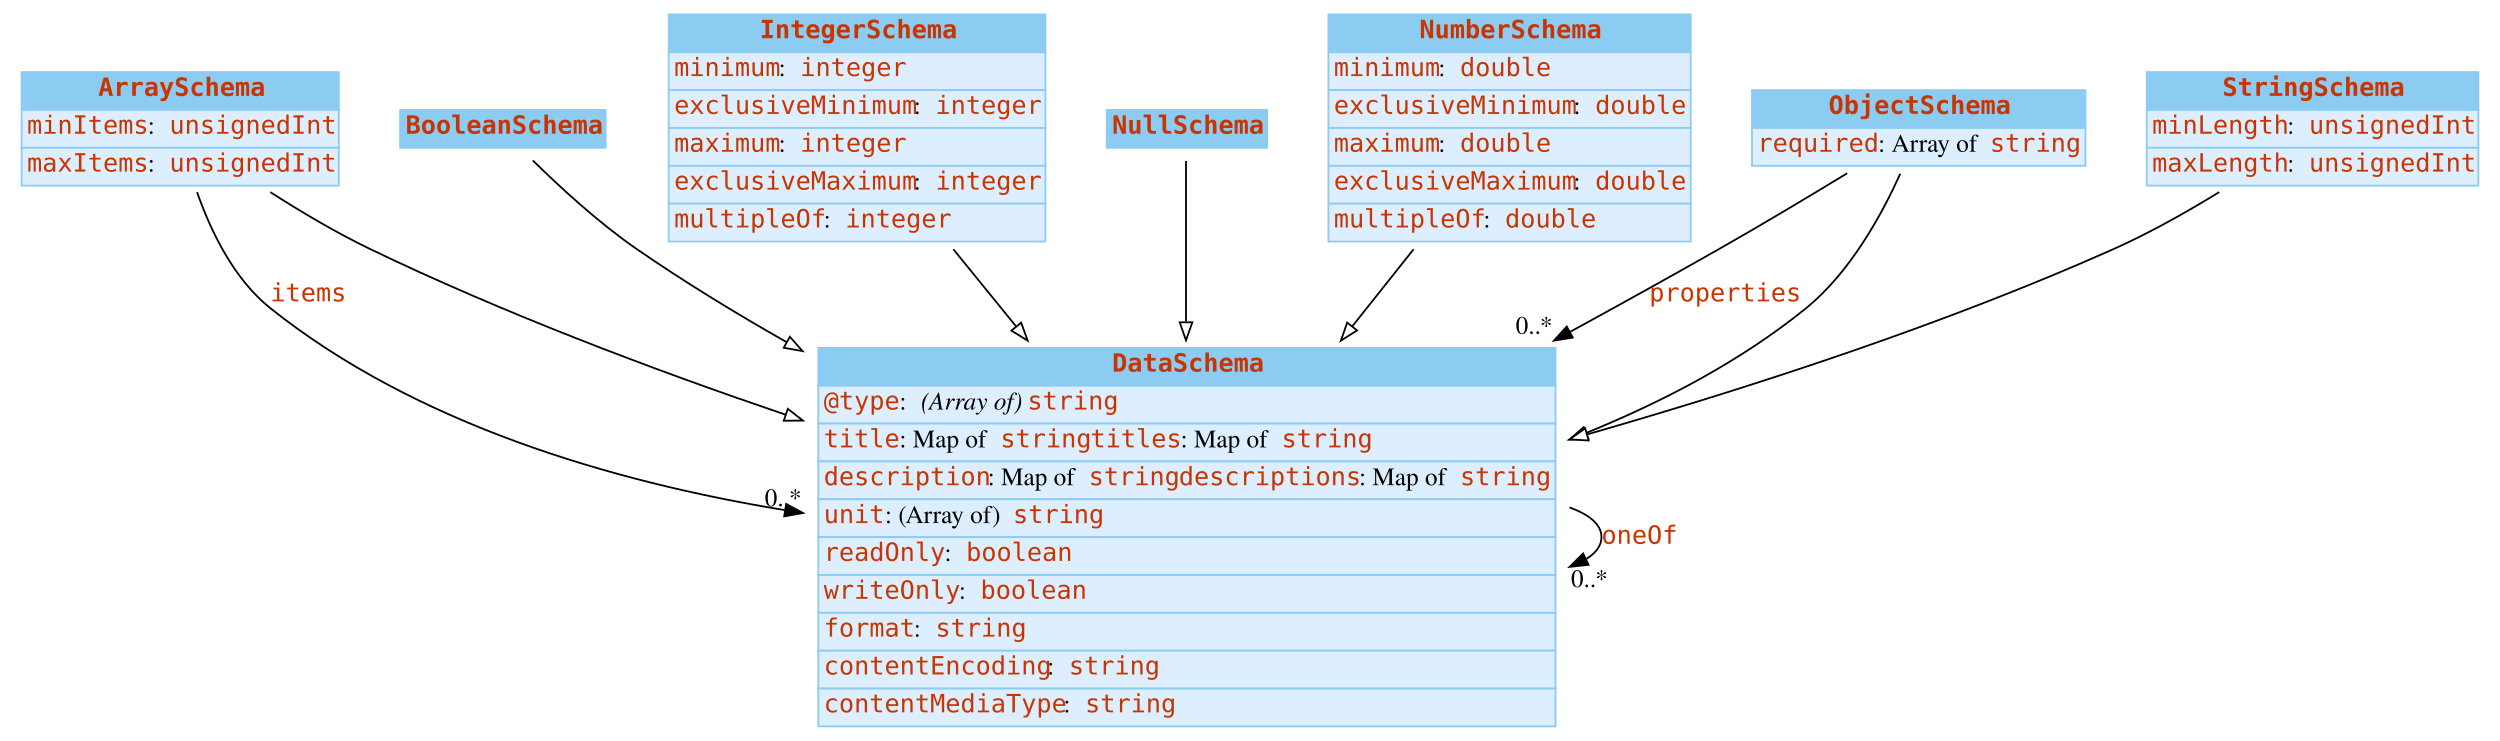
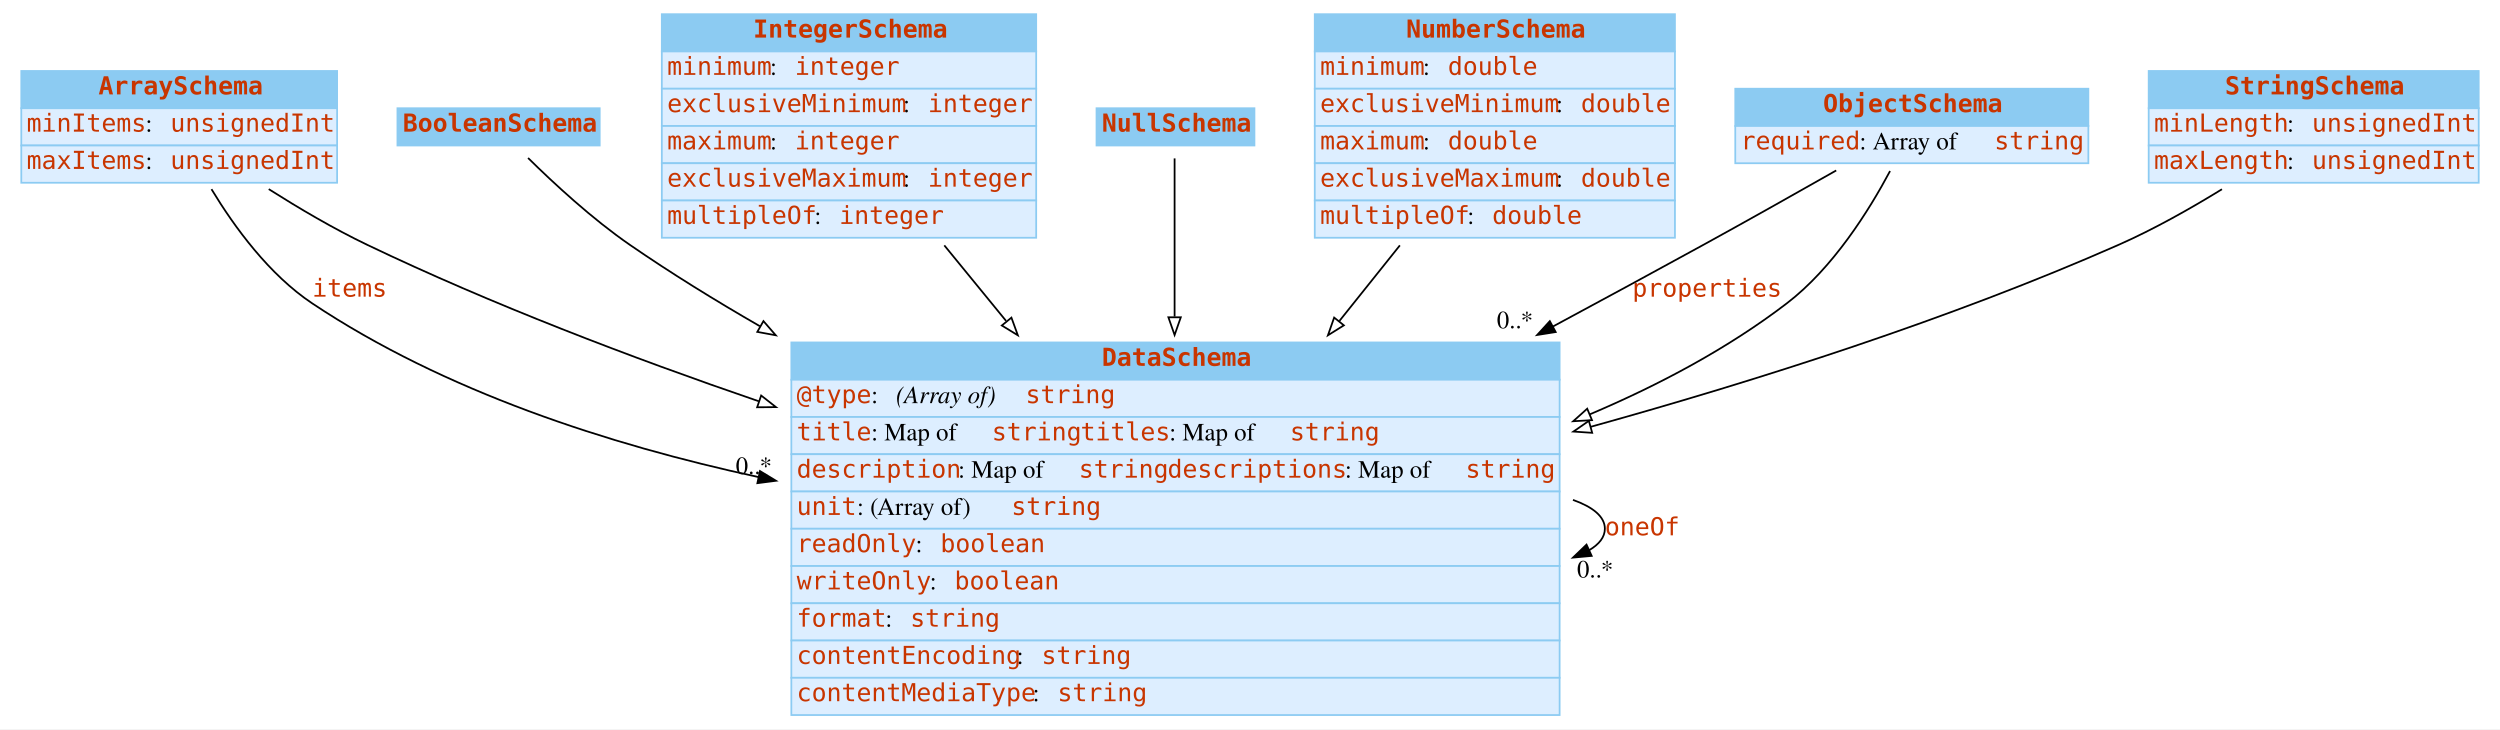
- <svg xmlns="http://www.w3.org/2000/svg" width="1387pt" height="411pt" viewBox="0.00 0.00 1387.00 411.00">
+ <svg xmlns="http://www.w3.org/2000/svg" width="1409pt" height="411pt" viewBox="0.00 0.00 1409.00 411.00">
  <g id="graph0" class="graph" transform="scale(1 1) rotate(0) translate(4 407)">
-     <polygon fill="white" stroke="none" points="-4,4 -4,-407 1383,-407 1383,4 -4,4" />
+     <polygon fill="white" stroke="transparent" points="-4,4 -4,-407 1405,-407 1405,4 -4,4" />
    <g id="node1" class="node">
-       <polygon fill="#8ccbf2" stroke="none" points="8,-346 8,-367 184,-367 184,-346 8,-346" />
-       <polygon fill="none" stroke="#8ccbf2" points="8,-346 8,-367 184,-367 184,-346 8,-346" />
-       <text text-anchor="start" x="50.5" y="-353.8" font-family="mono" font-weight="bold" font-size="14.00" fill="#c83500">ArraySchema</text>
-       <polygon fill="#ddeeff" stroke="none" points="8,-325 8,-346 184,-346 184,-325 8,-325" />
-       <polygon fill="none" stroke="#8ccbf2" points="8,-325 8,-346 184,-346 184,-325 8,-325" />
+       <polygon fill="#8ccbf2" stroke="transparent" points="8,-346 8,-367 186,-367 186,-346 8,-346" />
+       <polygon fill="none" stroke="#8ccbf2" points="8,-346 8,-367 186,-367 186,-346 8,-346" />
+       <text text-anchor="start" x="51.5" y="-353.8" font-family="mono" font-weight="bold" font-size="14.00" fill="#c83500">ArraySchema</text>
+       <polygon fill="#ddeeff" stroke="transparent" points="8,-325 8,-346 186,-346 186,-325 8,-325" />
+       <polygon fill="none" stroke="#8ccbf2" points="8,-325 8,-346 186,-346 186,-325 8,-325" />
      <text text-anchor="start" x="11" y="-332.8" font-family="mono" font-size="14.00" fill="#c83500">minItems</text>
      <text text-anchor="start" x="78" y="-332.8" font-family="Times,serif" font-size="14.00"> : </text>
-       <text text-anchor="start" x="90" y="-332.8" font-family="mono" font-size="14.00" fill="#c83500">unsignedInt</text>
-       <polygon fill="#ddeeff" stroke="none" points="8,-304 8,-325 184,-325 184,-304 8,-304" />
-       <polygon fill="none" stroke="#8ccbf2" points="8,-304 8,-325 184,-325 184,-304 8,-304" />
+       <text text-anchor="start" x="92" y="-332.8" font-family="mono" font-size="14.00" fill="#c83500">unsignedInt</text>
+       <polygon fill="#ddeeff" stroke="transparent" points="8,-304 8,-325 186,-325 186,-304 8,-304" />
+       <polygon fill="none" stroke="#8ccbf2" points="8,-304 8,-325 186,-325 186,-304 8,-304" />
      <text text-anchor="start" x="11" y="-311.8" font-family="mono" font-size="14.00" fill="#c83500">maxItems</text>
      <text text-anchor="start" x="78" y="-311.8" font-family="Times,serif" font-size="14.00"> : </text>
-       <text text-anchor="start" x="90" y="-311.8" font-family="mono" font-size="14.00" fill="#c83500">unsignedInt</text>
+       <text text-anchor="start" x="92" y="-311.8" font-family="mono" font-size="14.00" fill="#c83500">unsignedInt</text>
    </g>
    <g id="node3" class="node">
-       <polygon fill="#8ccbf2" stroke="none" points="450,-193 450,-214 859,-214 859,-193 450,-193" />
-       <polygon fill="none" stroke="#8ccbf2" points="450,-193 450,-214 859,-214 859,-193 450,-193" />
-       <text text-anchor="start" x="613" y="-200.8" font-family="mono" font-weight="bold" font-size="14.00" fill="#c83500">DataSchema</text>
-       <polygon fill="#ddeeff" stroke="none" points="450,-172 450,-193 859,-193 859,-172 450,-172" />
-       <polygon fill="none" stroke="#8ccbf2" points="450,-172 450,-193 859,-193 859,-172 450,-172" />
-       <text text-anchor="start" x="453" y="-179.8" font-family="mono" font-size="14.00" fill="#c83500">@type</text>
-       <text text-anchor="start" x="495" y="-179.8" font-family="Times,serif" font-size="14.00"> : </text>
-       <text text-anchor="start" x="507" y="-179.8" font-family="Times,serif" font-style="italic" font-size="14.00">(Array of) </text>
-       <text text-anchor="start" x="566" y="-179.8" font-family="mono" font-size="14.00" fill="#c83500">string</text>
-       <polygon fill="#ddeeff" stroke="none" points="450,-151 450,-172 859,-172 859,-151 450,-151" />
-       <polygon fill="none" stroke="#8ccbf2" points="450,-151 450,-172 859,-172 859,-151 450,-151" />
-       <text text-anchor="start" x="453" y="-158.8" font-family="mono" font-size="14.00" fill="#c83500">title</text>
-       <text text-anchor="start" x="495" y="-158.8" font-family="Times,serif" font-size="14.00"> : Map of </text>
-       <text text-anchor="start" x="551" y="-158.8" font-family="mono" font-size="14.00" fill="#c83500">string</text>
-       <text text-anchor="start" x="601" y="-158.8" font-family="mono" font-size="14.00" fill="#c83500">titles</text>
-       <text text-anchor="start" x="651" y="-158.8" font-family="Times,serif" font-size="14.00"> : Map of </text>
-       <text text-anchor="start" x="707" y="-158.8" font-family="mono" font-size="14.00" fill="#c83500">string</text>
-       <polygon fill="#ddeeff" stroke="none" points="450,-130 450,-151 859,-151 859,-130 450,-130" />
-       <polygon fill="none" stroke="#8ccbf2" points="450,-130 450,-151 859,-151 859,-130 450,-130" />
-       <text text-anchor="start" x="453" y="-137.8" font-family="mono" font-size="14.00" fill="#c83500">description</text>
-       <text text-anchor="start" x="544" y="-137.8" font-family="Times,serif" font-size="14.00"> : Map of </text>
-       <text text-anchor="start" x="600" y="-137.8" font-family="mono" font-size="14.00" fill="#c83500">string</text>
-       <text text-anchor="start" x="650" y="-137.8" font-family="mono" font-size="14.00" fill="#c83500">descriptions</text>
-       <text text-anchor="start" x="750" y="-137.8" font-family="Times,serif" font-size="14.00"> : Map of </text>
-       <text text-anchor="start" x="806" y="-137.8" font-family="mono" font-size="14.00" fill="#c83500">string</text>
-       <polygon fill="#ddeeff" stroke="none" points="450,-109 450,-130 859,-130 859,-109 450,-109" />
-       <polygon fill="none" stroke="#8ccbf2" points="450,-109 450,-130 859,-130 859,-109 450,-109" />
-       <text text-anchor="start" x="453" y="-116.8" font-family="mono" font-size="14.00" fill="#c83500">unit</text>
-       <text text-anchor="start" x="487" y="-116.8" font-family="Times,serif" font-size="14.00"> : (Array of) </text>
-       <text text-anchor="start" x="558" y="-116.8" font-family="mono" font-size="14.00" fill="#c83500">string</text>
-       <polygon fill="#ddeeff" stroke="none" points="450,-88 450,-109 859,-109 859,-88 450,-88" />
-       <polygon fill="none" stroke="#8ccbf2" points="450,-88 450,-109 859,-109 859,-88 450,-88" />
-       <text text-anchor="start" x="453" y="-95.8" font-family="mono" font-size="14.00" fill="#c83500">readOnly</text>
-       <text text-anchor="start" x="520" y="-95.8" font-family="Times,serif" font-size="14.00"> : </text>
-       <text text-anchor="start" x="532" y="-95.8" font-family="mono" font-size="14.00" fill="#c83500">boolean</text>
-       <polygon fill="#ddeeff" stroke="none" points="450,-67 450,-88 859,-88 859,-67 450,-67" />
-       <polygon fill="none" stroke="#8ccbf2" points="450,-67 450,-88 859,-88 859,-67 450,-67" />
-       <text text-anchor="start" x="453" y="-74.8" font-family="mono" font-size="14.00" fill="#c83500">writeOnly</text>
-       <text text-anchor="start" x="528" y="-74.8" font-family="Times,serif" font-size="14.00"> : </text>
-       <text text-anchor="start" x="540" y="-74.8" font-family="mono" font-size="14.00" fill="#c83500">boolean</text>
-       <polygon fill="#ddeeff" stroke="none" points="450,-46 450,-67 859,-67 859,-46 450,-46" />
-       <polygon fill="none" stroke="#8ccbf2" points="450,-46 450,-67 859,-67 859,-46 450,-46" />
-       <text text-anchor="start" x="453" y="-53.8" font-family="mono" font-size="14.00" fill="#c83500">format</text>
-       <text text-anchor="start" x="503" y="-53.8" font-family="Times,serif" font-size="14.00"> : </text>
-       <text text-anchor="start" x="515" y="-53.8" font-family="mono" font-size="14.00" fill="#c83500">string</text>
-       <polygon fill="#ddeeff" stroke="none" points="450,-25 450,-46 859,-46 859,-25 450,-25" />
-       <polygon fill="none" stroke="#8ccbf2" points="450,-25 450,-46 859,-46 859,-25 450,-25" />
-       <text text-anchor="start" x="453" y="-32.8" font-family="mono" font-size="14.00" fill="#c83500">contentEncoding</text>
-       <text text-anchor="start" x="577" y="-32.8" font-family="Times,serif" font-size="14.00"> : </text>
-       <text text-anchor="start" x="589" y="-32.8" font-family="mono" font-size="14.00" fill="#c83500">string</text>
-       <polygon fill="#ddeeff" stroke="none" points="450,-4 450,-25 859,-25 859,-4 450,-4" />
-       <polygon fill="none" stroke="#8ccbf2" points="450,-4 450,-25 859,-25 859,-4 450,-4" />
-       <text text-anchor="start" x="453" y="-11.8" font-family="mono" font-size="14.00" fill="#c83500">contentMediaType</text>
-       <text text-anchor="start" x="586" y="-11.8" font-family="Times,serif" font-size="14.00"> : </text>
-       <text text-anchor="start" x="598" y="-11.8" font-family="mono" font-size="14.00" fill="#c83500">string</text>
+       <polygon fill="#8ccbf2" stroke="transparent" points="442,-193 442,-214 875,-214 875,-193 442,-193" />
+       <polygon fill="none" stroke="#8ccbf2" points="442,-193 442,-214 875,-214 875,-193 442,-193" />
+       <text text-anchor="start" x="617" y="-200.8" font-family="mono" font-weight="bold" font-size="14.00" fill="#c83500">DataSchema</text>
+       <polygon fill="#ddeeff" stroke="transparent" points="442,-172 442,-193 875,-193 875,-172 442,-172" />
+       <polygon fill="none" stroke="#8ccbf2" points="442,-172 442,-193 875,-193 875,-172 442,-172" />
+       <text text-anchor="start" x="445" y="-179.8" font-family="mono" font-size="14.00" fill="#c83500">@type</text>
+       <text text-anchor="start" x="487" y="-179.8" font-family="Times,serif" font-size="14.00"> : </text>
+       <text text-anchor="start" x="501" y="-179.8" font-family="Times,serif" font-style="italic" font-size="14.00">(Array of) </text>
+       <text text-anchor="start" x="574" y="-179.8" font-family="mono" font-size="14.00" fill="#c83500">string</text>
+       <polygon fill="#ddeeff" stroke="transparent" points="442,-151 442,-172 875,-172 875,-151 442,-151" />
+       <polygon fill="none" stroke="#8ccbf2" points="442,-151 442,-172 875,-172 875,-151 442,-151" />
+       <text text-anchor="start" x="445" y="-158.8" font-family="mono" font-size="14.00" fill="#c83500">title</text>
+       <text text-anchor="start" x="487" y="-158.8" font-family="Times,serif" font-size="14.00"> : Map of </text>
+       <text text-anchor="start" x="555" y="-158.8" font-family="mono" font-size="14.00" fill="#c83500">string</text>
+       <text text-anchor="start" x="605" y="-158.8" font-family="mono" font-size="14.00" fill="#c83500">titles</text>
+       <text text-anchor="start" x="655" y="-158.8" font-family="Times,serif" font-size="14.00"> : Map of </text>
+       <text text-anchor="start" x="723" y="-158.8" font-family="mono" font-size="14.00" fill="#c83500">string</text>
+       <polygon fill="#ddeeff" stroke="transparent" points="442,-130 442,-151 875,-151 875,-130 442,-130" />
+       <polygon fill="none" stroke="#8ccbf2" points="442,-130 442,-151 875,-151 875,-130 442,-130" />
+       <text text-anchor="start" x="445" y="-137.8" font-family="mono" font-size="14.00" fill="#c83500">description</text>
+       <text text-anchor="start" x="536" y="-137.8" font-family="Times,serif" font-size="14.00"> : Map of </text>
+       <text text-anchor="start" x="604" y="-137.8" font-family="mono" font-size="14.00" fill="#c83500">string</text>
+       <text text-anchor="start" x="654" y="-137.8" font-family="mono" font-size="14.00" fill="#c83500">descriptions</text>
+       <text text-anchor="start" x="754" y="-137.8" font-family="Times,serif" font-size="14.00"> : Map of </text>
+       <text text-anchor="start" x="822" y="-137.8" font-family="mono" font-size="14.00" fill="#c83500">string</text>
+       <polygon fill="#ddeeff" stroke="transparent" points="442,-109 442,-130 875,-130 875,-109 442,-109" />
+       <polygon fill="none" stroke="#8ccbf2" points="442,-109 442,-130 875,-130 875,-109 442,-109" />
+       <text text-anchor="start" x="445" y="-116.8" font-family="mono" font-size="14.00" fill="#c83500">unit</text>
+       <text text-anchor="start" x="479" y="-116.8" font-family="Times,serif" font-size="14.00"> : (Array of) </text>
+       <text text-anchor="start" x="566" y="-116.8" font-family="mono" font-size="14.00" fill="#c83500">string</text>
+       <polygon fill="#ddeeff" stroke="transparent" points="442,-88 442,-109 875,-109 875,-88 442,-88" />
+       <polygon fill="none" stroke="#8ccbf2" points="442,-88 442,-109 875,-109 875,-88 442,-88" />
+       <text text-anchor="start" x="445" y="-95.8" font-family="mono" font-size="14.00" fill="#c83500">readOnly</text>
+       <text text-anchor="start" x="512" y="-95.8" font-family="Times,serif" font-size="14.00"> : </text>
+       <text text-anchor="start" x="526" y="-95.8" font-family="mono" font-size="14.00" fill="#c83500">boolean</text>
+       <polygon fill="#ddeeff" stroke="transparent" points="442,-67 442,-88 875,-88 875,-67 442,-67" />
+       <polygon fill="none" stroke="#8ccbf2" points="442,-67 442,-88 875,-88 875,-67 442,-67" />
+       <text text-anchor="start" x="445" y="-74.8" font-family="mono" font-size="14.00" fill="#c83500">writeOnly</text>
+       <text text-anchor="start" x="520" y="-74.8" font-family="Times,serif" font-size="14.00"> : </text>
+       <text text-anchor="start" x="534" y="-74.8" font-family="mono" font-size="14.00" fill="#c83500">boolean</text>
+       <polygon fill="#ddeeff" stroke="transparent" points="442,-46 442,-67 875,-67 875,-46 442,-46" />
+       <polygon fill="none" stroke="#8ccbf2" points="442,-46 442,-67 875,-67 875,-46 442,-46" />
+       <text text-anchor="start" x="445" y="-53.8" font-family="mono" font-size="14.00" fill="#c83500">format</text>
+       <text text-anchor="start" x="495" y="-53.8" font-family="Times,serif" font-size="14.00"> : </text>
+       <text text-anchor="start" x="509" y="-53.8" font-family="mono" font-size="14.00" fill="#c83500">string</text>
+       <polygon fill="#ddeeff" stroke="transparent" points="442,-25 442,-46 875,-46 875,-25 442,-25" />
+       <polygon fill="none" stroke="#8ccbf2" points="442,-25 442,-46 875,-46 875,-25 442,-25" />
+       <text text-anchor="start" x="445" y="-32.8" font-family="mono" font-size="14.00" fill="#c83500">contentEncoding</text>
+       <text text-anchor="start" x="569" y="-32.8" font-family="Times,serif" font-size="14.00"> : </text>
+       <text text-anchor="start" x="583" y="-32.8" font-family="mono" font-size="14.00" fill="#c83500">string</text>
+       <polygon fill="#ddeeff" stroke="transparent" points="442,-4 442,-25 875,-25 875,-4 442,-4" />
+       <polygon fill="none" stroke="#8ccbf2" points="442,-4 442,-25 875,-25 875,-4 442,-4" />
+       <text text-anchor="start" x="445" y="-11.8" font-family="mono" font-size="14.00" fill="#c83500">contentMediaType</text>
+       <text text-anchor="start" x="578" y="-11.8" font-family="Times,serif" font-size="14.00"> : </text>
+       <text text-anchor="start" x="592" y="-11.8" font-family="mono" font-size="14.00" fill="#c83500">string</text>
    </g>
    <g id="edge3" class="edge">
-       <path fill="none" stroke="black" d="M105.329,-300.418C112.882,-278.851 125.675,-252.206 146,-236 226.455,-171.849 335.135,-139.798 431.325,-124" />
-       <polygon fill="black" stroke="black" points="432.163,-127.411 441.489,-122.383 431.063,-120.498 432.163,-127.411" />
-       <text text-anchor="start" x="146" y="-239.8" font-family="mono" font-size="14.00" fill="#c83500">items</text>
-       <text text-anchor="middle" x="430.489" y="-126.183" font-family="Times,serif" font-size="14.00">0..*</text>
+       <path fill="none" stroke="black" d="M115.19,-300.38C128.25,-278.8 147.78,-252.15 172,-236 246.29,-186.46 338.95,-156.4 423.38,-138.15" />
+       <polygon fill="black" stroke="black" points="424.31,-141.53 433.37,-136.04 422.86,-134.68 424.31,-141.53" />
+       <text text-anchor="start" x="172" y="-239.8" font-family="mono" font-size="14.00" fill="#c83500">items</text>
+       <text text-anchor="middle" x="420.87" y="-139.84" font-family="Times,serif" font-size="14.00">0..*</text>
    </g>
    <g id="edge4" class="edge">
-       <path fill="none" stroke="black" d="M145.959,-300.405C162.962,-289.505 182.382,-277.979 201,-269 274.076,-233.758 357.071,-202.329 431.878,-176.909" />
-       <polygon fill="white" stroke="black" points="433.078,-180.198 441.431,-173.68 430.836,-173.566 433.078,-180.198" />
+       <path fill="none" stroke="black" d="M147.46,-300.41C164.63,-289.52 184.23,-277.99 203,-269 272.79,-235.58 351.53,-205.56 423.65,-180.84" />
+       <polygon fill="white" stroke="black" points="424.99,-184.09 433.32,-177.55 422.73,-177.46 424.99,-184.09" />
    </g>
    <g id="node2" class="node">
-       <polygon fill="#8ccbf2" stroke="none" points="218,-325 218,-346 332,-346 332,-325 218,-325" />
-       <polygon fill="none" stroke="#8ccbf2" points="218,-325 218,-346 332,-346 332,-325 218,-325" />
-       <text text-anchor="start" x="221" y="-332.8" font-family="mono" font-weight="bold" font-size="14.00" fill="#c83500">BooleanSchema</text>
+       <polygon fill="#8ccbf2" stroke="transparent" points="220,-325 220,-346 334,-346 334,-325 220,-325" />
+       <polygon fill="none" stroke="#8ccbf2" points="220,-325 220,-346 334,-346 334,-325 220,-325" />
+       <text text-anchor="start" x="223" y="-332.8" font-family="mono" font-weight="bold" font-size="14.00" fill="#c83500">BooleanSchema</text>
    </g>
    <g id="edge5" class="edge">
-       <path fill="none" stroke="black" d="M291.627,-317.972C305.999,-303.812 327.753,-283.675 349,-269 375.16,-250.932 403.632,-233.502 432.322,-217.226" />
-       <polygon fill="white" stroke="black" points="434.232,-220.167 441.23,-212.212 430.799,-214.067 434.232,-220.167" />
+       <path fill="none" stroke="black" d="M293.62,-317.96C307.98,-303.79 329.73,-283.65 351,-269 374.1,-253.09 399.01,-237.69 424.28,-223.14" />
+       <polygon fill="white" stroke="black" points="426.28,-226.03 433.23,-218.03 422.81,-219.95 426.28,-226.03" />
    </g>
    <g id="edge1" class="edge">
-       <path fill="none" stroke="black" d="M866.786,-125.499C877.914,-121.435 884.5,-115.936 884.5,-109 884.5,-104.34 881.527,-100.329 876.201,-96.965" />
-       <polygon fill="black" stroke="black" points="877.321,-93.623 866.786,-92.501 874.322,-99.948 877.321,-93.623" />
-       <text text-anchor="start" x="884.5" y="-105.3" font-family="mono" font-size="14.00" fill="#c83500">oneOf</text>
-       <text text-anchor="middle" x="877.786" y="-81.301" font-family="Times,serif" font-size="14.00">0..*</text>
+       <path fill="none" stroke="black" d="M882.52,-125.27C893.83,-121.23 900.5,-115.8 900.5,-109 900.5,-104.32 897.35,-100.3 891.7,-96.93" />
+       <polygon fill="black" stroke="black" points="893.07,-93.7 882.52,-92.73 890.16,-100.07 893.07,-93.7" />
+       <text text-anchor="start" x="900.5" y="-105.3" font-family="mono" font-size="14.00" fill="#c83500">oneOf</text>
+       <text text-anchor="middle" x="895.02" y="-81.53" font-family="Times,serif" font-size="14.00">0..*</text>
    </g>
    <g id="node4" class="node">
-       <polygon fill="#8ccbf2" stroke="none" points="367,-378 367,-399 576,-399 576,-378 367,-378" />
-       <polygon fill="none" stroke="#8ccbf2" points="367,-378 367,-399 576,-399 576,-378 367,-378" />
-       <text text-anchor="start" x="417.5" y="-385.8" font-family="mono" font-weight="bold" font-size="14.00" fill="#c83500">IntegerSchema</text>
-       <polygon fill="#ddeeff" stroke="none" points="367,-357 367,-378 576,-378 576,-357 367,-357" />
-       <polygon fill="none" stroke="#8ccbf2" points="367,-357 367,-378 576,-378 576,-357 367,-357" />
-       <text text-anchor="start" x="370" y="-364.8" font-family="mono" font-size="14.00" fill="#c83500">minimum</text>
-       <text text-anchor="start" x="428" y="-364.8" font-family="Times,serif" font-size="14.00"> : </text>
-       <text text-anchor="start" x="440" y="-364.8" font-family="mono" font-size="14.00" fill="#c83500">integer</text>
-       <polygon fill="#ddeeff" stroke="none" points="367,-336 367,-357 576,-357 576,-336 367,-336" />
-       <polygon fill="none" stroke="#8ccbf2" points="367,-336 367,-357 576,-357 576,-336 367,-336" />
-       <text text-anchor="start" x="370" y="-343.8" font-family="mono" font-size="14.00" fill="#c83500">exclusiveMinimum</text>
-       <text text-anchor="start" x="503" y="-343.8" font-family="Times,serif" font-size="14.00"> : </text>
-       <text text-anchor="start" x="515" y="-343.8" font-family="mono" font-size="14.00" fill="#c83500">integer</text>
-       <polygon fill="#ddeeff" stroke="none" points="367,-315 367,-336 576,-336 576,-315 367,-315" />
-       <polygon fill="none" stroke="#8ccbf2" points="367,-315 367,-336 576,-336 576,-315 367,-315" />
-       <text text-anchor="start" x="370" y="-322.8" font-family="mono" font-size="14.00" fill="#c83500">maximum</text>
-       <text text-anchor="start" x="428" y="-322.8" font-family="Times,serif" font-size="14.00"> : </text>
-       <text text-anchor="start" x="440" y="-322.8" font-family="mono" font-size="14.00" fill="#c83500">integer</text>
-       <polygon fill="#ddeeff" stroke="none" points="367,-294 367,-315 576,-315 576,-294 367,-294" />
-       <polygon fill="none" stroke="#8ccbf2" points="367,-294 367,-315 576,-315 576,-294 367,-294" />
-       <text text-anchor="start" x="370" y="-301.8" font-family="mono" font-size="14.00" fill="#c83500">exclusiveMaximum</text>
-       <text text-anchor="start" x="503" y="-301.8" font-family="Times,serif" font-size="14.00"> : </text>
-       <text text-anchor="start" x="515" y="-301.8" font-family="mono" font-size="14.00" fill="#c83500">integer</text>
-       <polygon fill="#ddeeff" stroke="none" points="367,-273 367,-294 576,-294 576,-273 367,-273" />
-       <polygon fill="none" stroke="#8ccbf2" points="367,-273 367,-294 576,-294 576,-273 367,-273" />
-       <text text-anchor="start" x="370" y="-280.8" font-family="mono" font-size="14.00" fill="#c83500">multipleOf</text>
-       <text text-anchor="start" x="453" y="-280.8" font-family="Times,serif" font-size="14.00"> : </text>
-       <text text-anchor="start" x="465" y="-280.8" font-family="mono" font-size="14.00" fill="#c83500">integer</text>
+       <polygon fill="#8ccbf2" stroke="transparent" points="369,-378 369,-399 580,-399 580,-378 369,-378" />
+       <polygon fill="none" stroke="#8ccbf2" points="369,-378 369,-399 580,-399 580,-378 369,-378" />
+       <text text-anchor="start" x="420.5" y="-385.8" font-family="mono" font-weight="bold" font-size="14.00" fill="#c83500">IntegerSchema</text>
+       <polygon fill="#ddeeff" stroke="transparent" points="369,-357 369,-378 580,-378 580,-357 369,-357" />
+       <polygon fill="none" stroke="#8ccbf2" points="369,-357 369,-378 580,-378 580,-357 369,-357" />
+       <text text-anchor="start" x="372" y="-364.8" font-family="mono" font-size="14.00" fill="#c83500">minimum</text>
+       <text text-anchor="start" x="430" y="-364.8" font-family="Times,serif" font-size="14.00"> : </text>
+       <text text-anchor="start" x="444" y="-364.8" font-family="mono" font-size="14.00" fill="#c83500">integer</text>
+       <polygon fill="#ddeeff" stroke="transparent" points="369,-336 369,-357 580,-357 580,-336 369,-336" />
+       <polygon fill="none" stroke="#8ccbf2" points="369,-336 369,-357 580,-357 580,-336 369,-336" />
+       <text text-anchor="start" x="372" y="-343.8" font-family="mono" font-size="14.00" fill="#c83500">exclusiveMinimum</text>
+       <text text-anchor="start" x="505" y="-343.8" font-family="Times,serif" font-size="14.00"> : </text>
+       <text text-anchor="start" x="519" y="-343.8" font-family="mono" font-size="14.00" fill="#c83500">integer</text>
+       <polygon fill="#ddeeff" stroke="transparent" points="369,-315 369,-336 580,-336 580,-315 369,-315" />
+       <polygon fill="none" stroke="#8ccbf2" points="369,-315 369,-336 580,-336 580,-315 369,-315" />
+       <text text-anchor="start" x="372" y="-322.8" font-family="mono" font-size="14.00" fill="#c83500">maximum</text>
+       <text text-anchor="start" x="430" y="-322.8" font-family="Times,serif" font-size="14.00"> : </text>
+       <text text-anchor="start" x="444" y="-322.8" font-family="mono" font-size="14.00" fill="#c83500">integer</text>
+       <polygon fill="#ddeeff" stroke="transparent" points="369,-294 369,-315 580,-315 580,-294 369,-294" />
+       <polygon fill="none" stroke="#8ccbf2" points="369,-294 369,-315 580,-315 580,-294 369,-294" />
+       <text text-anchor="start" x="372" y="-301.8" font-family="mono" font-size="14.00" fill="#c83500">exclusiveMaximum</text>
+       <text text-anchor="start" x="505" y="-301.8" font-family="Times,serif" font-size="14.00"> : </text>
+       <text text-anchor="start" x="519" y="-301.8" font-family="mono" font-size="14.00" fill="#c83500">integer</text>
+       <polygon fill="#ddeeff" stroke="transparent" points="369,-273 369,-294 580,-294 580,-273 369,-273" />
+       <polygon fill="none" stroke="#8ccbf2" points="369,-273 369,-294 580,-294 580,-273 369,-273" />
+       <text text-anchor="start" x="372" y="-280.8" font-family="mono" font-size="14.00" fill="#c83500">multipleOf</text>
+       <text text-anchor="start" x="455" y="-280.8" font-family="Times,serif" font-size="14.00"> : </text>
+       <text text-anchor="start" x="469" y="-280.8" font-family="mono" font-size="14.00" fill="#c83500">integer</text>
    </g>
    <g id="edge6" class="edge">
-       <path fill="none" stroke="black" d="M524.916,-268.71C535.858,-255.257 547.668,-240.737 559.544,-226.135" />
-       <polygon fill="white" stroke="black" points="562.549,-227.987 566.143,-218.021 557.118,-223.57 562.549,-227.987" />
+       <path fill="none" stroke="black" d="M528.21,-268.71C539.21,-255.26 551.09,-240.74 563.03,-226.13" />
+       <polygon fill="white" stroke="black" points="566.04,-227.98 569.66,-218.02 560.62,-223.55 566.04,-227.98" />
    </g>
    <g id="node5" class="node">
-       <polygon fill="#8ccbf2" stroke="none" points="610,-325 610,-346 699,-346 699,-325 610,-325" />
-       <polygon fill="none" stroke="#8ccbf2" points="610,-325 610,-346 699,-346 699,-325 610,-325" />
-       <text text-anchor="start" x="613" y="-332.8" font-family="mono" font-weight="bold" font-size="14.00" fill="#c83500">NullSchema</text>
+       <polygon fill="#8ccbf2" stroke="transparent" points="614,-325 614,-346 703,-346 703,-325 614,-325" />
+       <polygon fill="none" stroke="#8ccbf2" points="614,-325 614,-346 703,-346 703,-325 614,-325" />
+       <text text-anchor="start" x="617" y="-332.8" font-family="mono" font-weight="bold" font-size="14.00" fill="#c83500">NullSchema</text>
    </g>
    <g id="edge7" class="edge">
-       <path fill="none" stroke="black" d="M654,-317.718C654,-297.91 654,-263.634 654,-228.569" />
-       <polygon fill="white" stroke="black" points="657.5,-228.176 654,-218.176 650.5,-228.176 657.5,-228.176" />
+       <path fill="none" stroke="black" d="M658,-317.72C658,-297.91 658,-263.63 658,-228.57" />
+       <polygon fill="white" stroke="black" points="661.5,-228.18 658,-218.18 654.5,-228.18 661.5,-228.18" />
    </g>
    <g id="node6" class="node">
-       <polygon fill="#8ccbf2" stroke="none" points="733,-378 733,-399 934,-399 934,-378 733,-378" />
-       <polygon fill="none" stroke="#8ccbf2" points="733,-378 733,-399 934,-399 934,-378 733,-378" />
-       <text text-anchor="start" x="783.5" y="-385.8" font-family="mono" font-weight="bold" font-size="14.00" fill="#c83500">NumberSchema</text>
-       <polygon fill="#ddeeff" stroke="none" points="733,-357 733,-378 934,-378 934,-357 733,-357" />
-       <polygon fill="none" stroke="#8ccbf2" points="733,-357 733,-378 934,-378 934,-357 733,-357" />
-       <text text-anchor="start" x="736" y="-364.8" font-family="mono" font-size="14.00" fill="#c83500">minimum</text>
-       <text text-anchor="start" x="794" y="-364.8" font-family="Times,serif" font-size="14.00"> : </text>
-       <text text-anchor="start" x="806" y="-364.8" font-family="mono" font-size="14.00" fill="#c83500">double</text>
-       <polygon fill="#ddeeff" stroke="none" points="733,-336 733,-357 934,-357 934,-336 733,-336" />
-       <polygon fill="none" stroke="#8ccbf2" points="733,-336 733,-357 934,-357 934,-336 733,-336" />
-       <text text-anchor="start" x="736" y="-343.8" font-family="mono" font-size="14.00" fill="#c83500">exclusiveMinimum</text>
-       <text text-anchor="start" x="869" y="-343.8" font-family="Times,serif" font-size="14.00"> : </text>
-       <text text-anchor="start" x="881" y="-343.8" font-family="mono" font-size="14.00" fill="#c83500">double</text>
-       <polygon fill="#ddeeff" stroke="none" points="733,-315 733,-336 934,-336 934,-315 733,-315" />
-       <polygon fill="none" stroke="#8ccbf2" points="733,-315 733,-336 934,-336 934,-315 733,-315" />
-       <text text-anchor="start" x="736" y="-322.8" font-family="mono" font-size="14.00" fill="#c83500">maximum</text>
-       <text text-anchor="start" x="794" y="-322.8" font-family="Times,serif" font-size="14.00"> : </text>
-       <text text-anchor="start" x="806" y="-322.8" font-family="mono" font-size="14.00" fill="#c83500">double</text>
-       <polygon fill="#ddeeff" stroke="none" points="733,-294 733,-315 934,-315 934,-294 733,-294" />
-       <polygon fill="none" stroke="#8ccbf2" points="733,-294 733,-315 934,-315 934,-294 733,-294" />
-       <text text-anchor="start" x="736" y="-301.8" font-family="mono" font-size="14.00" fill="#c83500">exclusiveMaximum</text>
-       <text text-anchor="start" x="869" y="-301.8" font-family="Times,serif" font-size="14.00"> : </text>
-       <text text-anchor="start" x="881" y="-301.8" font-family="mono" font-size="14.00" fill="#c83500">double</text>
-       <polygon fill="#ddeeff" stroke="none" points="733,-273 733,-294 934,-294 934,-273 733,-273" />
-       <polygon fill="none" stroke="#8ccbf2" points="733,-273 733,-294 934,-294 934,-273 733,-273" />
-       <text text-anchor="start" x="736" y="-280.8" font-family="mono" font-size="14.00" fill="#c83500">multipleOf</text>
-       <text text-anchor="start" x="819" y="-280.8" font-family="Times,serif" font-size="14.00"> : </text>
-       <text text-anchor="start" x="831" y="-280.8" font-family="mono" font-size="14.00" fill="#c83500">double</text>
+       <polygon fill="#8ccbf2" stroke="transparent" points="737,-378 737,-399 940,-399 940,-378 737,-378" />
+       <polygon fill="none" stroke="#8ccbf2" points="737,-378 737,-399 940,-399 940,-378 737,-378" />
+       <text text-anchor="start" x="788.5" y="-385.8" font-family="mono" font-weight="bold" font-size="14.00" fill="#c83500">NumberSchema</text>
+       <polygon fill="#ddeeff" stroke="transparent" points="737,-357 737,-378 940,-378 940,-357 737,-357" />
+       <polygon fill="none" stroke="#8ccbf2" points="737,-357 737,-378 940,-378 940,-357 737,-357" />
+       <text text-anchor="start" x="740" y="-364.8" font-family="mono" font-size="14.00" fill="#c83500">minimum</text>
+       <text text-anchor="start" x="798" y="-364.8" font-family="Times,serif" font-size="14.00"> : </text>
+       <text text-anchor="start" x="812" y="-364.8" font-family="mono" font-size="14.00" fill="#c83500">double</text>
+       <polygon fill="#ddeeff" stroke="transparent" points="737,-336 737,-357 940,-357 940,-336 737,-336" />
+       <polygon fill="none" stroke="#8ccbf2" points="737,-336 737,-357 940,-357 940,-336 737,-336" />
+       <text text-anchor="start" x="740" y="-343.8" font-family="mono" font-size="14.00" fill="#c83500">exclusiveMinimum</text>
+       <text text-anchor="start" x="873" y="-343.8" font-family="Times,serif" font-size="14.00"> : </text>
+       <text text-anchor="start" x="887" y="-343.8" font-family="mono" font-size="14.00" fill="#c83500">double</text>
+       <polygon fill="#ddeeff" stroke="transparent" points="737,-315 737,-336 940,-336 940,-315 737,-315" />
+       <polygon fill="none" stroke="#8ccbf2" points="737,-315 737,-336 940,-336 940,-315 737,-315" />
+       <text text-anchor="start" x="740" y="-322.8" font-family="mono" font-size="14.00" fill="#c83500">maximum</text>
+       <text text-anchor="start" x="798" y="-322.8" font-family="Times,serif" font-size="14.00"> : </text>
+       <text text-anchor="start" x="812" y="-322.8" font-family="mono" font-size="14.00" fill="#c83500">double</text>
+       <polygon fill="#ddeeff" stroke="transparent" points="737,-294 737,-315 940,-315 940,-294 737,-294" />
+       <polygon fill="none" stroke="#8ccbf2" points="737,-294 737,-315 940,-315 940,-294 737,-294" />
+       <text text-anchor="start" x="740" y="-301.8" font-family="mono" font-size="14.00" fill="#c83500">exclusiveMaximum</text>
+       <text text-anchor="start" x="873" y="-301.8" font-family="Times,serif" font-size="14.00"> : </text>
+       <text text-anchor="start" x="887" y="-301.8" font-family="mono" font-size="14.00" fill="#c83500">double</text>
+       <polygon fill="#ddeeff" stroke="transparent" points="737,-273 737,-294 940,-294 940,-273 737,-273" />
+       <polygon fill="none" stroke="#8ccbf2" points="737,-273 737,-294 940,-294 940,-273 737,-273" />
+       <text text-anchor="start" x="740" y="-280.8" font-family="mono" font-size="14.00" fill="#c83500">multipleOf</text>
+       <text text-anchor="start" x="823" y="-280.8" font-family="Times,serif" font-size="14.00"> : </text>
+       <text text-anchor="start" x="837" y="-280.8" font-family="mono" font-size="14.00" fill="#c83500">double</text>
    </g>
    <g id="edge8" class="edge">
-       <path fill="none" stroke="black" d="M780.262,-268.71C769.56,-255.257 758.008,-240.737 746.392,-226.135" />
-       <polygon fill="white" stroke="black" points="748.901,-223.667 739.936,-218.021 743.423,-228.025 748.901,-223.667" />
+       <path fill="none" stroke="black" d="M784.97,-268.71C774.21,-255.26 762.59,-240.74 750.91,-226.13" />
+       <polygon fill="white" stroke="black" points="753.4,-223.64 744.42,-218.02 747.93,-228.02 753.4,-223.64" />
    </g>
    <g id="node7" class="node">
-       <polygon fill="#8ccbf2" stroke="none" points="968,-336 968,-357 1153,-357 1153,-336 968,-336" />
-       <polygon fill="none" stroke="#8ccbf2" points="968,-336 968,-357 1153,-357 1153,-336 968,-336" />
-       <text text-anchor="start" x="1010.5" y="-343.8" font-family="mono" font-weight="bold" font-size="14.00" fill="#c83500">ObjectSchema</text>
-       <polygon fill="#ddeeff" stroke="none" points="968,-315 968,-336 1153,-336 1153,-315 968,-315" />
-       <polygon fill="none" stroke="#8ccbf2" points="968,-315 968,-336 1153,-336 1153,-315 968,-315" />
-       <text text-anchor="start" x="971" y="-322.8" font-family="mono" font-size="14.00" fill="#c83500">required</text>
-       <text text-anchor="start" x="1038" y="-322.8" font-family="Times,serif" font-size="14.00"> : Array of </text>
-       <text text-anchor="start" x="1100" y="-322.8" font-family="mono" font-size="14.00" fill="#c83500">string</text>
+       <polygon fill="#8ccbf2" stroke="transparent" points="974,-336 974,-357 1173,-357 1173,-336 974,-336" />
+       <polygon fill="none" stroke="#8ccbf2" points="974,-336 974,-357 1173,-357 1173,-336 974,-336" />
+       <text text-anchor="start" x="1023.5" y="-343.8" font-family="mono" font-weight="bold" font-size="14.00" fill="#c83500">ObjectSchema</text>
+       <polygon fill="#ddeeff" stroke="transparent" points="974,-315 974,-336 1173,-336 1173,-315 974,-315" />
+       <polygon fill="none" stroke="#8ccbf2" points="974,-315 974,-336 1173,-336 1173,-315 974,-315" />
+       <text text-anchor="start" x="977" y="-322.8" font-family="mono" font-size="14.00" fill="#c83500">required</text>
+       <text text-anchor="start" x="1044" y="-322.8" font-family="Times,serif" font-size="14.00"> : Array of </text>
+       <text text-anchor="start" x="1120" y="-322.8" font-family="mono" font-size="14.00" fill="#c83500">string</text>
    </g>
    <g id="edge2" class="edge">
-       <path fill="none" stroke="black" d="M1020.81,-310.869C999.927,-298.169 973.721,-282.477 950,-269 923.341,-253.854 895.152,-238.224 867.183,-222.949" />
-       <polygon fill="black" stroke="black" points="868.568,-219.717 858.113,-218.002 865.217,-225.863 868.568,-219.717" />
-       <text text-anchor="start" x="911" y="-239.8" font-family="mono" font-size="14.00" fill="#c83500">properties</text>
-       <text text-anchor="middle" x="847.113" y="-221.802" font-family="Times,serif" font-size="14.00">0..*</text>
+       <path fill="none" stroke="black" d="M1030.89,-310.93C1008.68,-298.32 980.94,-282.69 956,-269 928.63,-253.98 899.75,-238.33 871.18,-222.96" />
+       <polygon fill="black" stroke="black" points="872.79,-219.86 862.33,-218.2 869.48,-226.02 872.79,-219.86" />
+       <text text-anchor="start" x="916" y="-239.8" font-family="mono" font-size="14.00" fill="#c83500">properties</text>
+       <text text-anchor="middle" x="849.83" y="-222" font-family="Times,serif" font-size="14.00">0..*</text>
    </g>
    <g id="edge9" class="edge">
-       <path fill="none" stroke="black" d="M1050.26,-310.603C1040.22,-288.327 1022.58,-255.922 998,-236 962.327,-207.082 919.412,-184.453 876.178,-166.866" />
-       <polygon fill="white" stroke="black" points="877.244,-163.523 866.659,-163.075 874.655,-170.027 877.244,-163.523" />
+       <path fill="none" stroke="black" d="M1061.24,-310.61C1049.37,-288.34 1029.09,-255.94 1003,-236 969.94,-210.72 931.31,-190.14 892.1,-173.51" />
+       <polygon fill="white" stroke="black" points="893.24,-170.19 882.66,-169.59 890.55,-176.66 893.24,-170.19" />
    </g>
    <g id="node8" class="node">
-       <polygon fill="#8ccbf2" stroke="none" points="1187,-346 1187,-367 1371,-367 1371,-346 1187,-346" />
-       <polygon fill="none" stroke="#8ccbf2" points="1187,-346 1187,-367 1371,-367 1371,-346 1187,-346" />
-       <text text-anchor="start" x="1229" y="-353.8" font-family="mono" font-weight="bold" font-size="14.00" fill="#c83500">StringSchema</text>
-       <polygon fill="#ddeeff" stroke="none" points="1187,-325 1187,-346 1371,-346 1371,-325 1187,-325" />
-       <polygon fill="none" stroke="#8ccbf2" points="1187,-325 1187,-346 1371,-346 1371,-325 1187,-325" />
-       <text text-anchor="start" x="1190" y="-332.8" font-family="mono" font-size="14.00" fill="#c83500">minLength</text>
-       <text text-anchor="start" x="1265" y="-332.8" font-family="Times,serif" font-size="14.00"> : </text>
-       <text text-anchor="start" x="1277" y="-332.8" font-family="mono" font-size="14.00" fill="#c83500">unsignedInt</text>
-       <polygon fill="#ddeeff" stroke="none" points="1187,-304 1187,-325 1371,-325 1371,-304 1187,-304" />
-       <polygon fill="none" stroke="#8ccbf2" points="1187,-304 1187,-325 1371,-325 1371,-304 1187,-304" />
-       <text text-anchor="start" x="1190" y="-311.8" font-family="mono" font-size="14.00" fill="#c83500">maxLength</text>
-       <text text-anchor="start" x="1265" y="-311.8" font-family="Times,serif" font-size="14.00"> : </text>
-       <text text-anchor="start" x="1277" y="-311.8" font-family="mono" font-size="14.00" fill="#c83500">unsignedInt</text>
+       <polygon fill="#8ccbf2" stroke="transparent" points="1207,-346 1207,-367 1393,-367 1393,-346 1207,-346" />
+       <polygon fill="none" stroke="#8ccbf2" points="1207,-346 1207,-367 1393,-367 1393,-346 1207,-346" />
+       <text text-anchor="start" x="1250" y="-353.8" font-family="mono" font-weight="bold" font-size="14.00" fill="#c83500">StringSchema</text>
+       <polygon fill="#ddeeff" stroke="transparent" points="1207,-325 1207,-346 1393,-346 1393,-325 1207,-325" />
+       <polygon fill="none" stroke="#8ccbf2" points="1207,-325 1207,-346 1393,-346 1393,-325 1207,-325" />
+       <text text-anchor="start" x="1210" y="-332.8" font-family="mono" font-size="14.00" fill="#c83500">minLength</text>
+       <text text-anchor="start" x="1285" y="-332.8" font-family="Times,serif" font-size="14.00"> : </text>
+       <text text-anchor="start" x="1299" y="-332.8" font-family="mono" font-size="14.00" fill="#c83500">unsignedInt</text>
+       <polygon fill="#ddeeff" stroke="transparent" points="1207,-304 1207,-325 1393,-325 1393,-304 1207,-304" />
+       <polygon fill="none" stroke="#8ccbf2" points="1207,-304 1207,-325 1393,-325 1393,-304 1207,-304" />
+       <text text-anchor="start" x="1210" y="-311.8" font-family="mono" font-size="14.00" fill="#c83500">maxLength</text>
+       <text text-anchor="start" x="1285" y="-311.8" font-family="Times,serif" font-size="14.00"> : </text>
+       <text text-anchor="start" x="1299" y="-311.8" font-family="mono" font-size="14.00" fill="#c83500">unsignedInt</text>
    </g>
    <g id="edge10" class="edge">
-       <path fill="none" stroke="black" d="M1227.24,-300.439C1209.3,-289.416 1188.73,-277.808 1169,-269 1075.95,-227.456 968.882,-192.485 876.551,-166.013" />
-       <polygon fill="white" stroke="black" points="877.381,-162.61 866.805,-163.234 875.462,-169.342 877.381,-162.61" />
+       <path fill="none" stroke="black" d="M1248.28,-300.34C1230.35,-289.31 1209.77,-277.72 1190,-269 1095.46,-227.3 986.81,-192.64 892.45,-166.44" />
+       <polygon fill="white" stroke="black" points="893.35,-163.06 882.78,-163.77 891.49,-169.81 893.35,-163.06" />
    </g>
  </g>
</svg>
